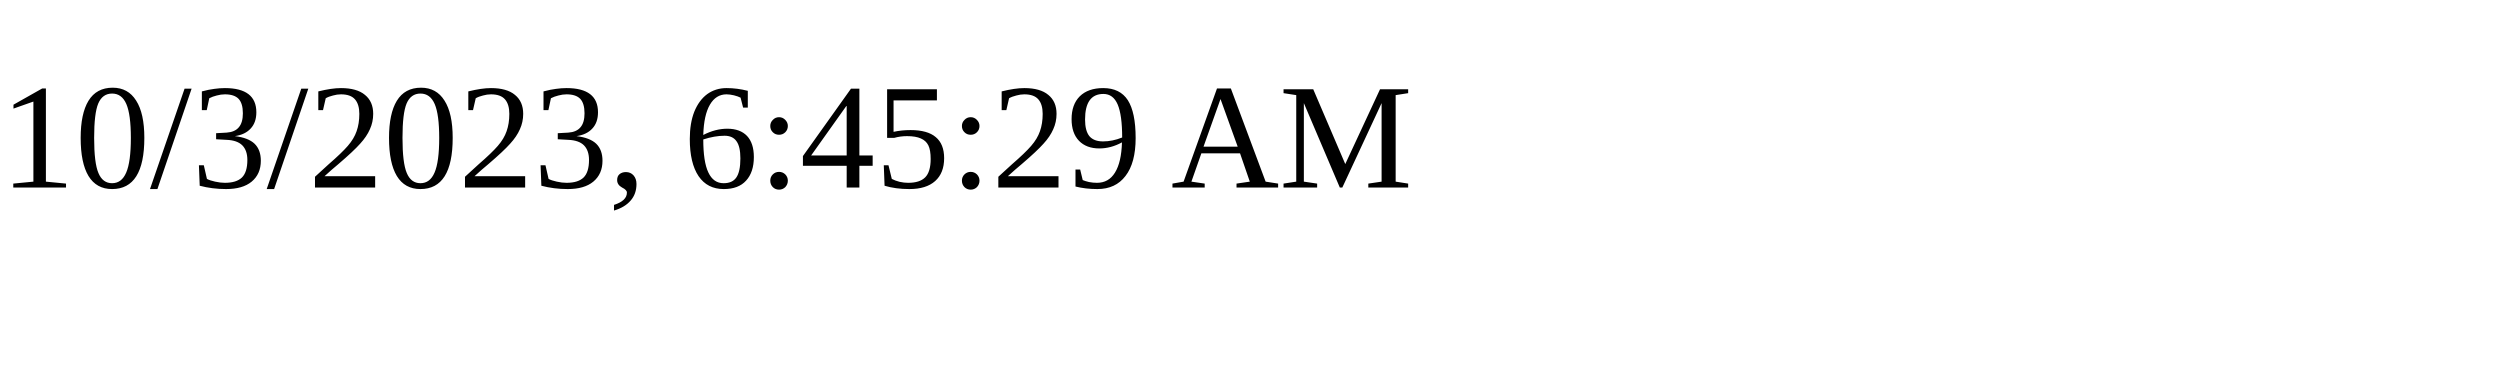
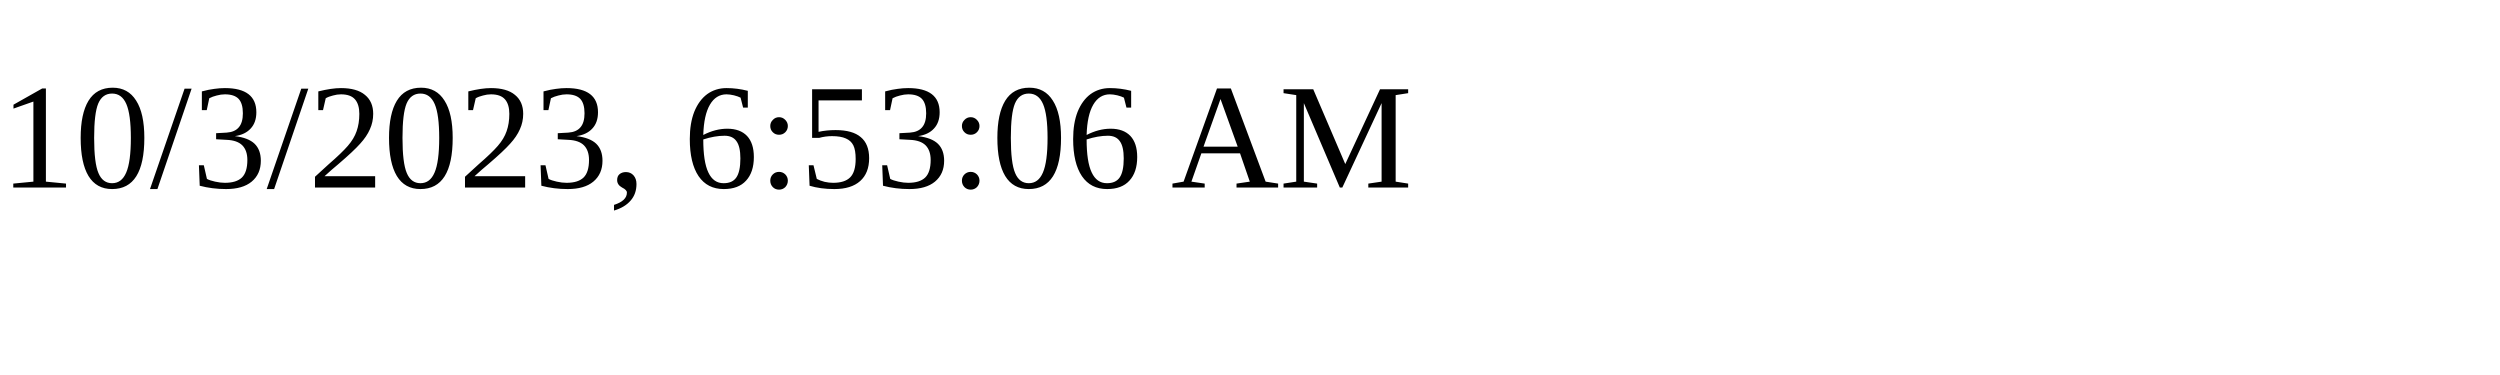
<svg xmlns="http://www.w3.org/2000/svg" height="30" width="200">
-   <text x="0" y="15">10/3/2023, 6:45:29 AM</text>
+   <text x="0" y="15">10/3/2023, 6:53:06 AM</text>
</svg>
